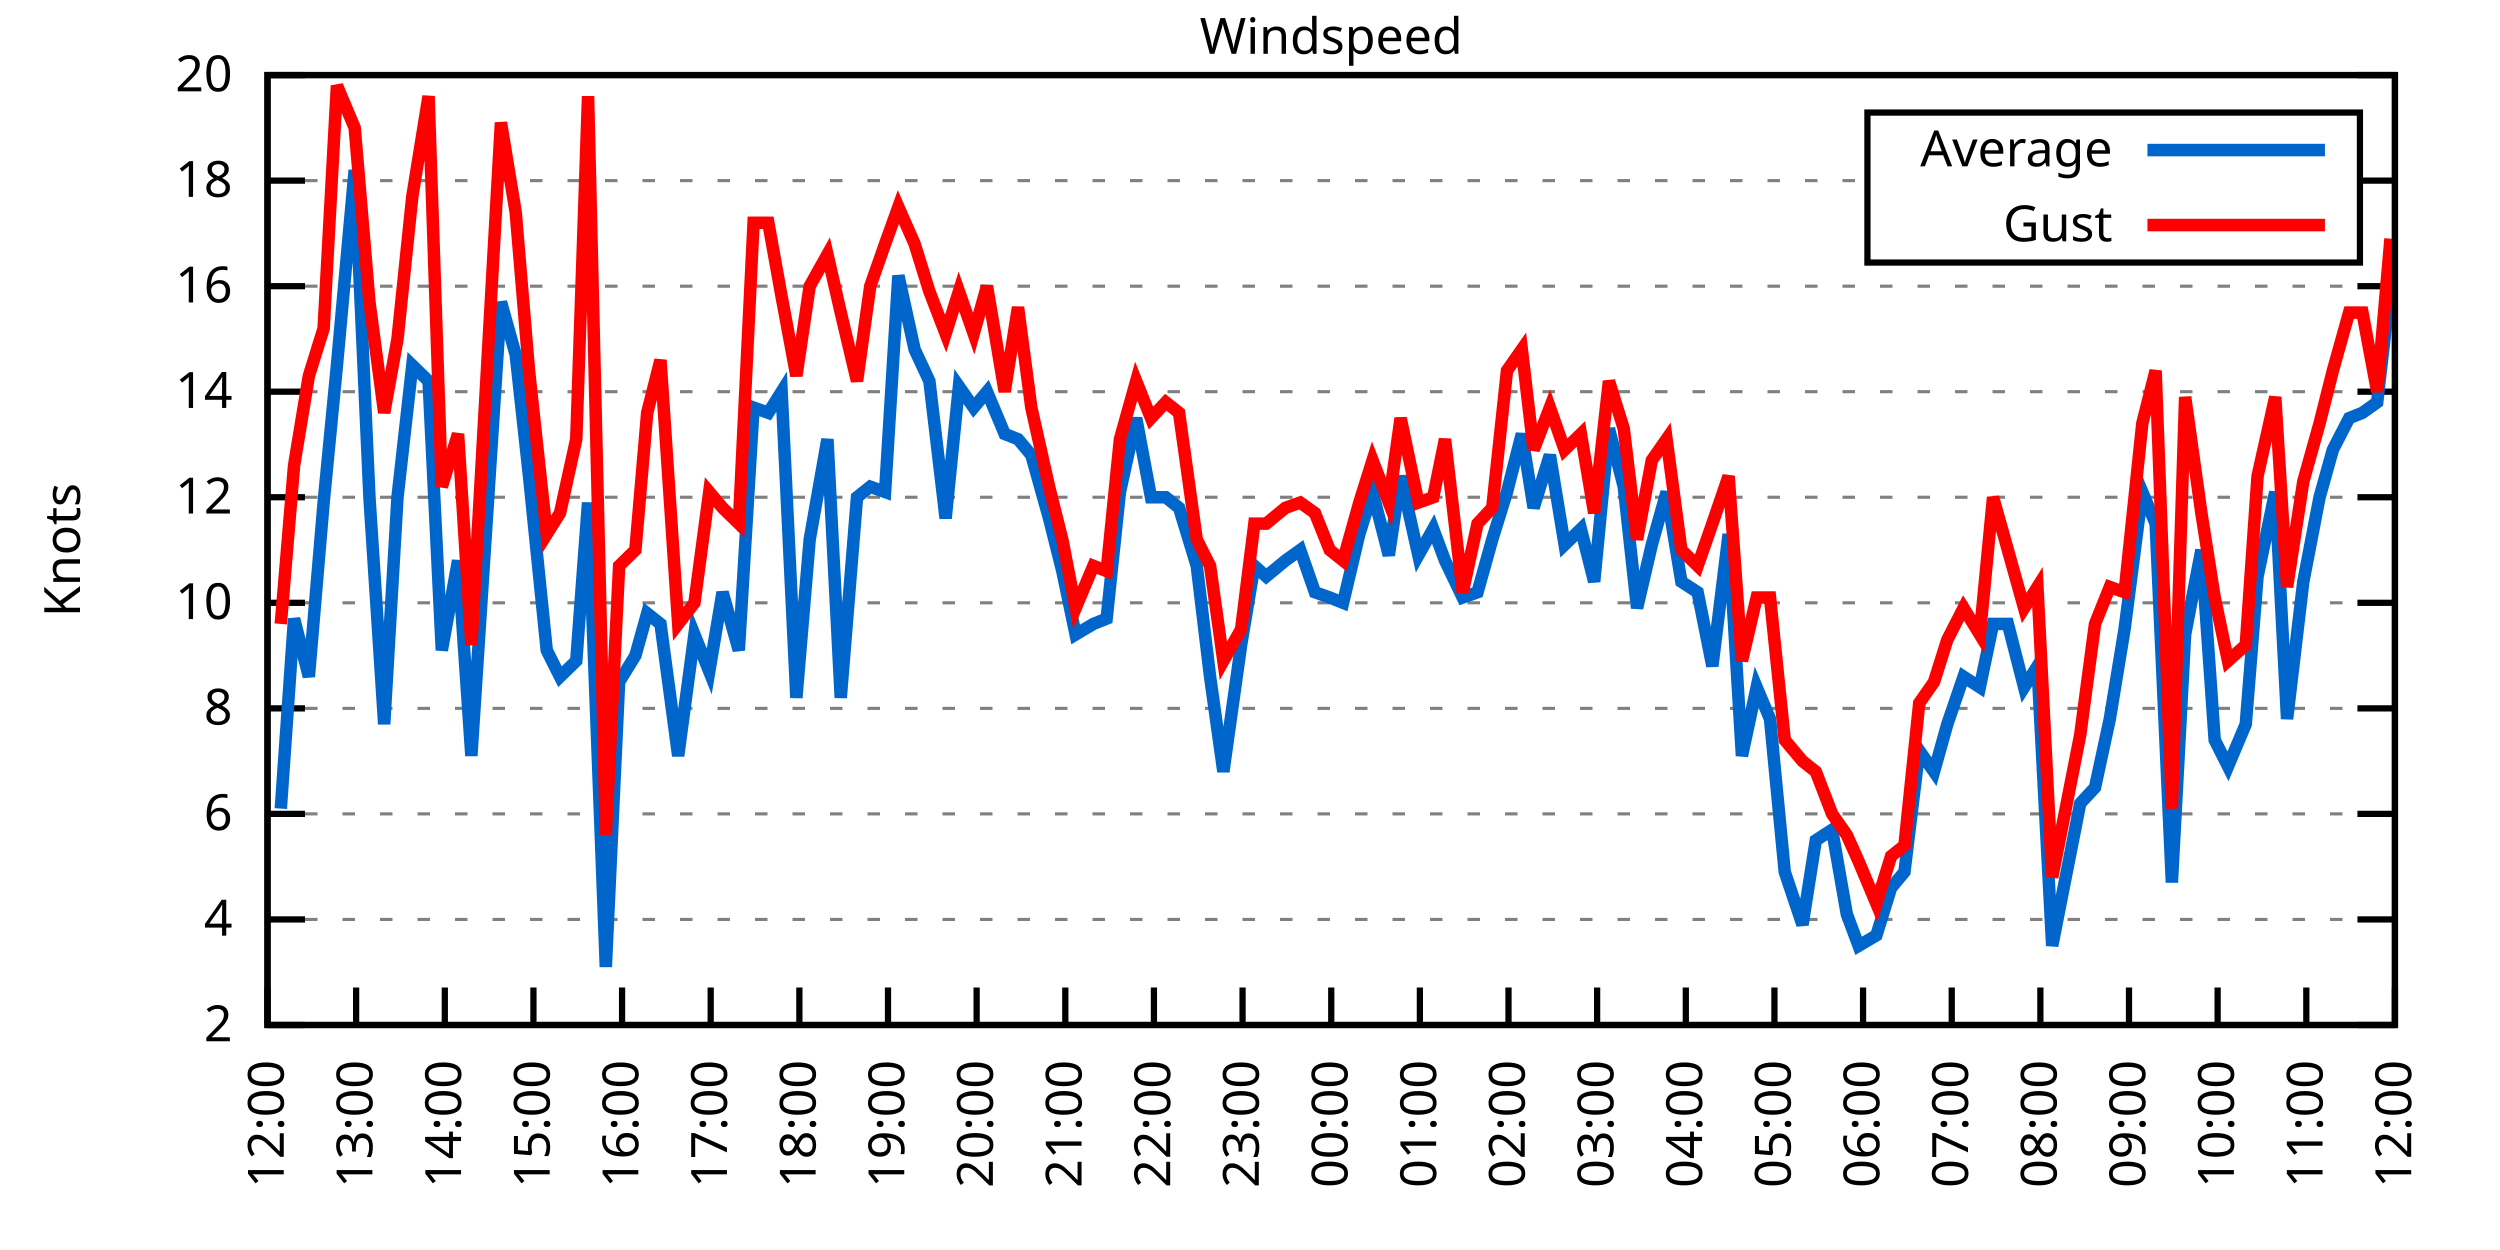
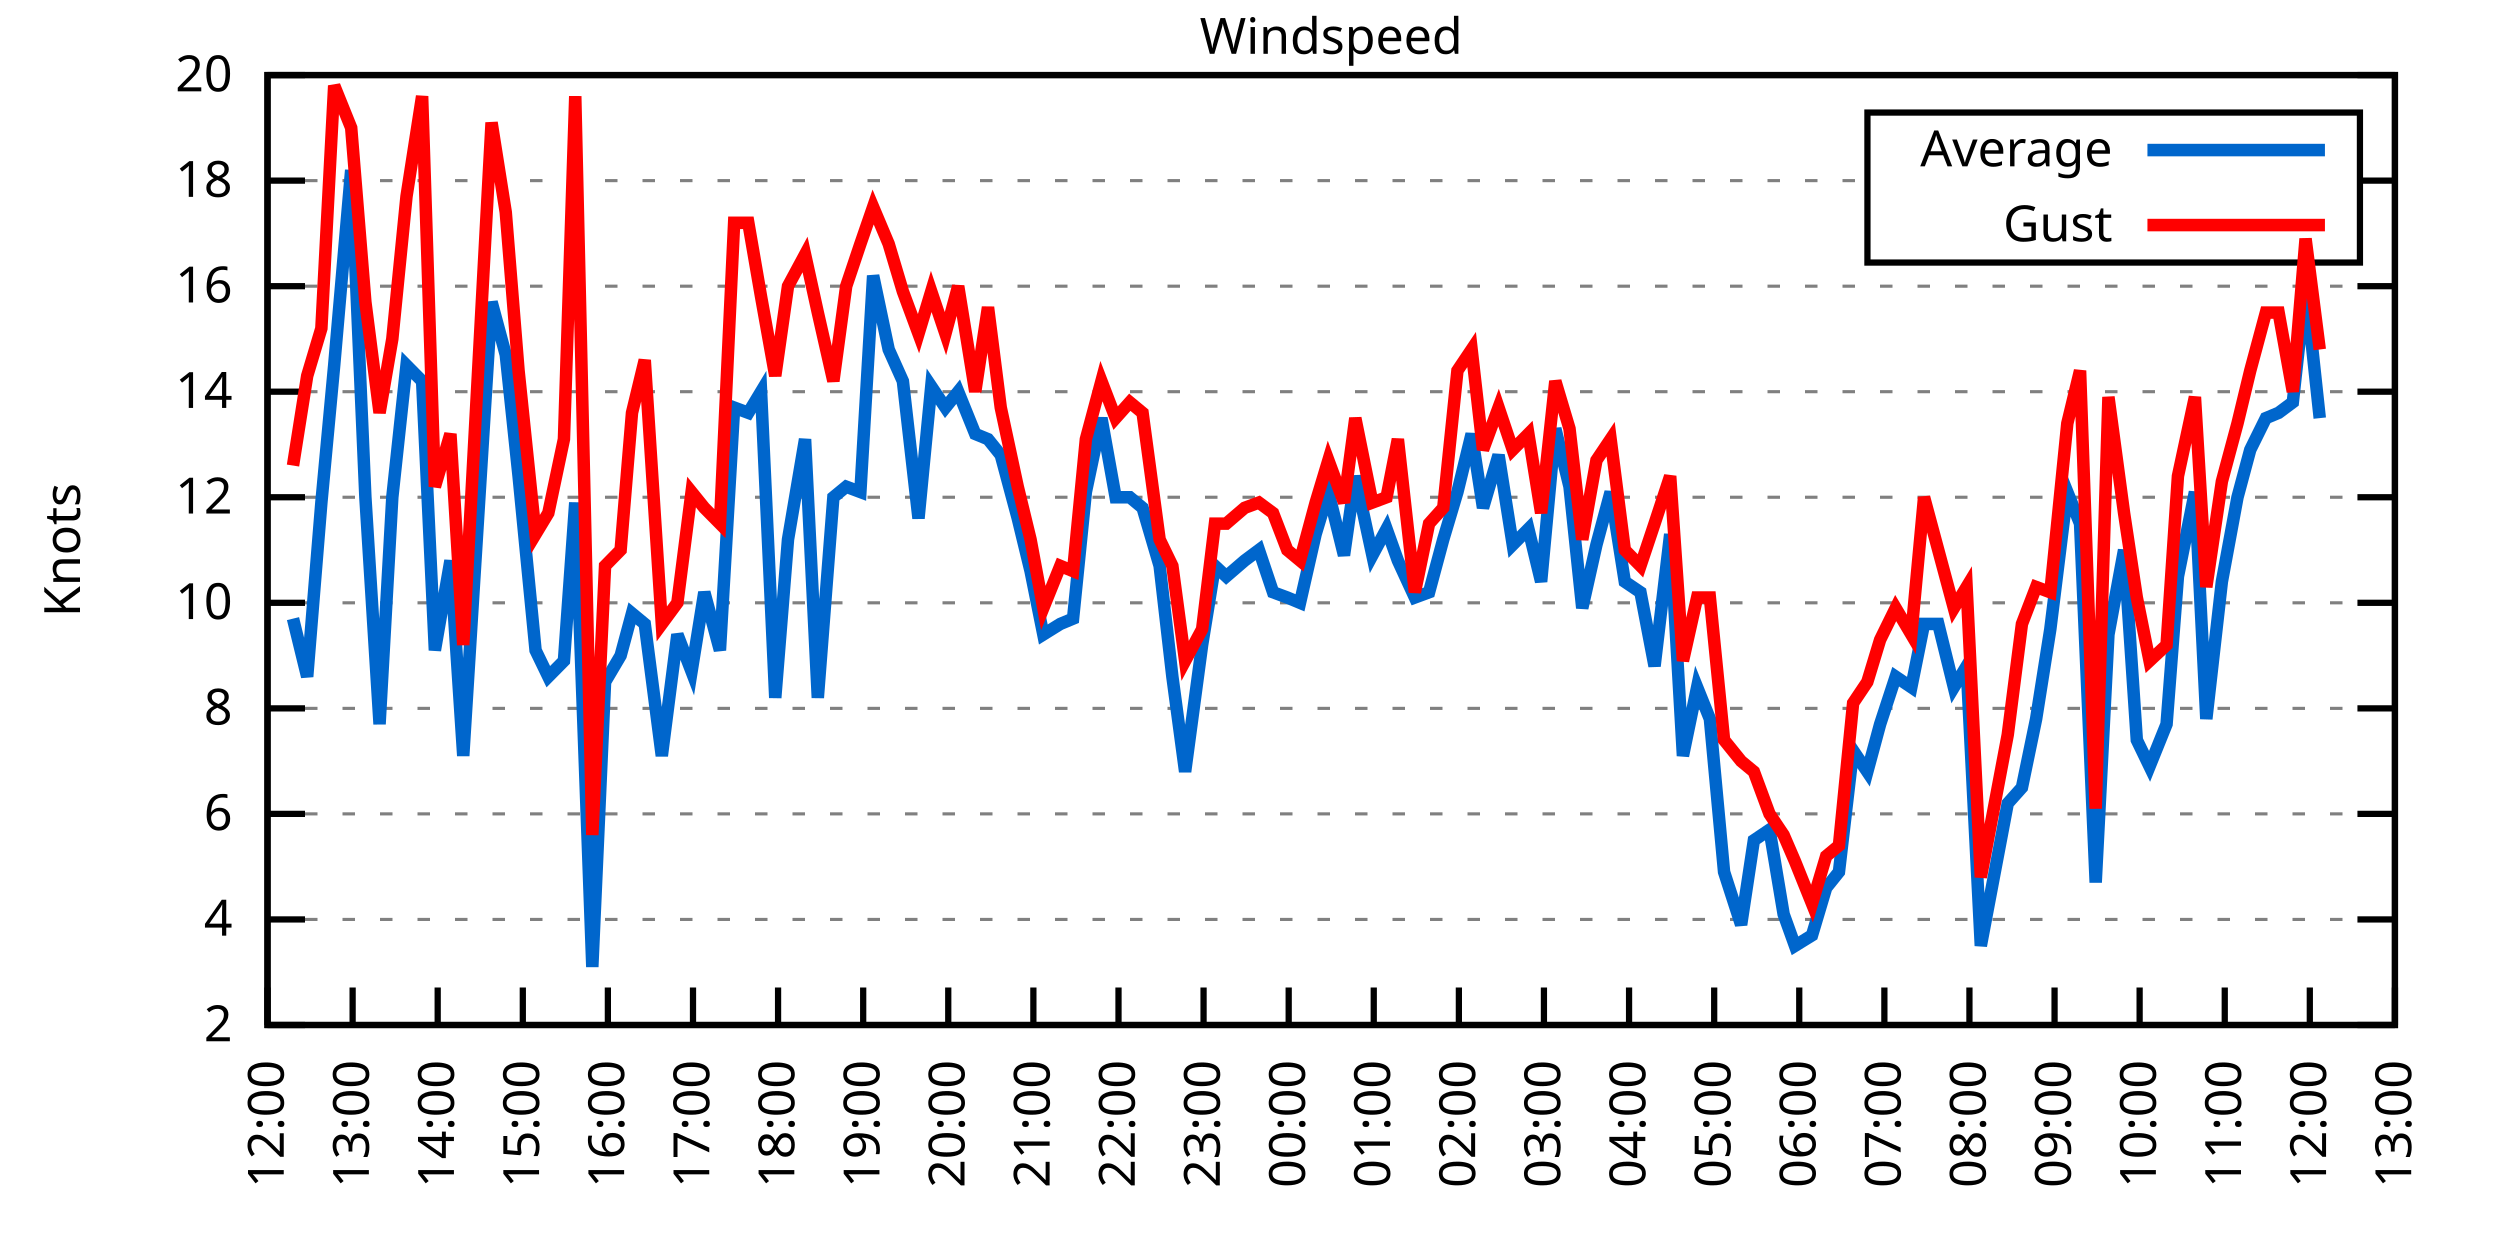
<svg xmlns="http://www.w3.org/2000/svg" xmlns:xlink="http://www.w3.org/1999/xlink" width="400" height="200" viewBox="0 0 400 200">
  <g id="gnuplot_canvas">
    <rect x="0" y="0" width="400" height="200" fill="none" />
    <defs>
      <circle id="gpDot" r="0.5" stroke-width="0.5" stroke="currentColor" />
      <path id="gpPt0" stroke-width="0.333" stroke="currentColor" d="M-1,0 h2 M0,-1 v2" />
      <path id="gpPt1" stroke-width="0.333" stroke="currentColor" d="M-1,-1 L1,1 M1,-1 L-1,1" />
      <path id="gpPt2" stroke-width="0.333" stroke="currentColor" d="M-1,0 L1,0 M0,-1 L0,1 M-1,-1 L1,1 M-1,1 L1,-1" />
      <rect id="gpPt3" stroke-width="0.333" stroke="currentColor" x="-1" y="-1" width="2" height="2" />
      <rect id="gpPt4" stroke-width="0.333" stroke="currentColor" fill="currentColor" x="-1" y="-1" width="2" height="2" />
      <circle id="gpPt5" stroke-width="0.333" stroke="currentColor" cx="0" cy="0" r="1" />
      <use xlink:href="#gpPt5" id="gpPt6" fill="currentColor" stroke="none" />
      <path id="gpPt7" stroke-width="0.333" stroke="currentColor" d="M0,-1.33 L-1.33,0.67 L1.33,0.67 z" />
      <use xlink:href="#gpPt7" id="gpPt8" fill="currentColor" stroke="none" />
      <use xlink:href="#gpPt7" id="gpPt9" stroke="currentColor" transform="rotate(180)" />
      <use xlink:href="#gpPt9" id="gpPt10" fill="currentColor" stroke="none" />
      <use xlink:href="#gpPt3" id="gpPt11" stroke="currentColor" transform="rotate(45)" />
      <use xlink:href="#gpPt11" id="gpPt12" fill="currentColor" stroke="none" />
      <path id="gpPt13" stroke-width="0.333" stroke="currentColor" d="M0,1.330 L1.265,0.411 L0.782,-1.067 L-0.782,-1.076 L-1.265,0.411 z" />
      <use xlink:href="#gpPt13" id="gpPt14" fill="currentColor" stroke="none" />
      <filter id="textbox" filterUnits="objectBoundingBox" x="0" y="0" height="1" width="1">
        <feFlood flood-color="white" flood-opacity="1" result="bgnd" />
        <feComposite in="SourceGraphic" in2="bgnd" operator="atop" />
      </filter>
      <filter id="greybox" filterUnits="objectBoundingBox" x="0" y="0" height="1" width="1">
        <feFlood flood-color="lightgrey" flood-opacity="1" result="grey" />
        <feComposite in="SourceGraphic" in2="grey" operator="atop" />
      </filter>
    </defs>
    <g fill="none" color="white" stroke="currentColor" stroke-width="1.00" stroke-linecap="butt" stroke-linejoin="miter">
</g>
    <g fill="none" color="black" stroke="currentColor" stroke-width="1.00" stroke-linecap="butt" stroke-linejoin="miter">
      <g stroke="none" shape-rendering="crispEdges">
        <polygon fill="rgb(255, 255, 255)" points="42.80,164.00 383.18,164.00 383.18,12.02 42.80,12.02 " />
      </g>
    </g>
    <g fill="none" color="black" stroke="currentColor" stroke-width="1.00" stroke-linecap="butt" stroke-linejoin="miter">
</g>
    <g fill="none" color="black" stroke="black" stroke-width="0.50" stroke-linecap="butt" stroke-linejoin="miter">
</g>
    <g fill="none" color="gray" stroke="currentColor" stroke-width="0.50" stroke-linecap="butt" stroke-linejoin="miter">
      <path stroke="gray" stroke-dasharray="2,4" class="gridline" d="M42.80,164.00 L383.19,164.00  " />
    </g>
    <g fill="none" color="gray" stroke="gray" stroke-width="1.00" stroke-linecap="butt" stroke-linejoin="miter">
</g>
    <g fill="none" color="black" stroke="currentColor" stroke-width="1.00" stroke-linecap="butt" stroke-linejoin="miter">
      <path stroke="black" d="M42.80,164.00 L48.80,164.00 M383.19,164.00 L377.19,164.00  " />
      <g transform="translate(37.20,166.60)" stroke="none" fill="black" font-family="Sans" font-size="8.00" text-anchor="end">
        <text>
          <tspan font-family="Sans"> 2</tspan>
        </text>
      </g>
    </g>
    <g fill="none" color="black" stroke="currentColor" stroke-width="1.00" stroke-linecap="butt" stroke-linejoin="miter">
</g>
    <g fill="none" color="black" stroke="black" stroke-width="0.50" stroke-linecap="butt" stroke-linejoin="miter">
</g>
    <g fill="none" color="gray" stroke="currentColor" stroke-width="0.50" stroke-linecap="butt" stroke-linejoin="miter">
      <path stroke="gray" stroke-dasharray="2,4" class="gridline" d="M42.80,147.11 L383.19,147.11  " />
    </g>
    <g fill="none" color="gray" stroke="gray" stroke-width="1.00" stroke-linecap="butt" stroke-linejoin="miter">
</g>
    <g fill="none" color="black" stroke="currentColor" stroke-width="1.00" stroke-linecap="butt" stroke-linejoin="miter">
      <path stroke="black" d="M42.80,147.11 L48.80,147.11 M383.19,147.11 L377.19,147.11  " />
      <g transform="translate(37.20,149.71)" stroke="none" fill="black" font-family="Sans" font-size="8.00" text-anchor="end">
        <text>
          <tspan font-family="Sans"> 4</tspan>
        </text>
      </g>
    </g>
    <g fill="none" color="black" stroke="currentColor" stroke-width="1.00" stroke-linecap="butt" stroke-linejoin="miter">
</g>
    <g fill="none" color="black" stroke="black" stroke-width="0.50" stroke-linecap="butt" stroke-linejoin="miter">
</g>
    <g fill="none" color="gray" stroke="currentColor" stroke-width="0.50" stroke-linecap="butt" stroke-linejoin="miter">
      <path stroke="gray" stroke-dasharray="2,4" class="gridline" d="M42.80,130.22 L383.19,130.22  " />
    </g>
    <g fill="none" color="gray" stroke="gray" stroke-width="1.00" stroke-linecap="butt" stroke-linejoin="miter">
</g>
    <g fill="none" color="black" stroke="currentColor" stroke-width="1.00" stroke-linecap="butt" stroke-linejoin="miter">
      <path stroke="black" d="M42.80,130.22 L48.80,130.22 M383.19,130.22 L377.19,130.22  " />
      <g transform="translate(37.20,132.82)" stroke="none" fill="black" font-family="Sans" font-size="8.00" text-anchor="end">
        <text>
          <tspan font-family="Sans"> 6</tspan>
        </text>
      </g>
    </g>
    <g fill="none" color="black" stroke="currentColor" stroke-width="1.00" stroke-linecap="butt" stroke-linejoin="miter">
</g>
    <g fill="none" color="black" stroke="black" stroke-width="0.50" stroke-linecap="butt" stroke-linejoin="miter">
</g>
    <g fill="none" color="gray" stroke="currentColor" stroke-width="0.50" stroke-linecap="butt" stroke-linejoin="miter">
      <path stroke="gray" stroke-dasharray="2,4" class="gridline" d="M42.80,113.34 L383.19,113.34  " />
    </g>
    <g fill="none" color="gray" stroke="gray" stroke-width="1.00" stroke-linecap="butt" stroke-linejoin="miter">
</g>
    <g fill="none" color="black" stroke="currentColor" stroke-width="1.00" stroke-linecap="butt" stroke-linejoin="miter">
      <path stroke="black" d="M42.80,113.34 L48.80,113.34 M383.19,113.34 L377.19,113.34  " />
      <g transform="translate(37.20,115.94)" stroke="none" fill="black" font-family="Sans" font-size="8.00" text-anchor="end">
        <text>
          <tspan font-family="Sans"> 8</tspan>
        </text>
      </g>
    </g>
    <g fill="none" color="black" stroke="currentColor" stroke-width="1.00" stroke-linecap="butt" stroke-linejoin="miter">
</g>
    <g fill="none" color="black" stroke="black" stroke-width="0.50" stroke-linecap="butt" stroke-linejoin="miter">
</g>
    <g fill="none" color="gray" stroke="currentColor" stroke-width="0.50" stroke-linecap="butt" stroke-linejoin="miter">
      <path stroke="gray" stroke-dasharray="2,4" class="gridline" d="M42.80,96.45 L383.19,96.45  " />
    </g>
    <g fill="none" color="gray" stroke="gray" stroke-width="1.00" stroke-linecap="butt" stroke-linejoin="miter">
</g>
    <g fill="none" color="black" stroke="currentColor" stroke-width="1.00" stroke-linecap="butt" stroke-linejoin="miter">
      <path stroke="black" d="M42.80,96.45 L48.80,96.45 M383.19,96.45 L377.19,96.45  " />
      <g transform="translate(37.20,99.05)" stroke="none" fill="black" font-family="Sans" font-size="8.00" text-anchor="end">
        <text>
          <tspan font-family="Sans"> 10</tspan>
        </text>
      </g>
    </g>
    <g fill="none" color="black" stroke="currentColor" stroke-width="1.00" stroke-linecap="butt" stroke-linejoin="miter">
</g>
    <g fill="none" color="black" stroke="black" stroke-width="0.50" stroke-linecap="butt" stroke-linejoin="miter">
</g>
    <g fill="none" color="gray" stroke="currentColor" stroke-width="0.50" stroke-linecap="butt" stroke-linejoin="miter">
      <path stroke="gray" stroke-dasharray="2,4" class="gridline" d="M42.80,79.56 L383.19,79.56  " />
    </g>
    <g fill="none" color="gray" stroke="gray" stroke-width="1.00" stroke-linecap="butt" stroke-linejoin="miter">
</g>
    <g fill="none" color="black" stroke="currentColor" stroke-width="1.00" stroke-linecap="butt" stroke-linejoin="miter">
      <path stroke="black" d="M42.80,79.56 L48.80,79.56 M383.19,79.56 L377.19,79.56  " />
      <g transform="translate(37.20,82.16)" stroke="none" fill="black" font-family="Sans" font-size="8.00" text-anchor="end">
        <text>
          <tspan font-family="Sans"> 12</tspan>
        </text>
      </g>
    </g>
    <g fill="none" color="black" stroke="currentColor" stroke-width="1.00" stroke-linecap="butt" stroke-linejoin="miter">
</g>
    <g fill="none" color="black" stroke="black" stroke-width="0.50" stroke-linecap="butt" stroke-linejoin="miter">
</g>
    <g fill="none" color="gray" stroke="currentColor" stroke-width="0.50" stroke-linecap="butt" stroke-linejoin="miter">
      <path stroke="gray" stroke-dasharray="2,4" class="gridline" d="M42.80,62.67 L383.19,62.67  " />
    </g>
    <g fill="none" color="gray" stroke="gray" stroke-width="1.00" stroke-linecap="butt" stroke-linejoin="miter">
</g>
    <g fill="none" color="black" stroke="currentColor" stroke-width="1.00" stroke-linecap="butt" stroke-linejoin="miter">
      <path stroke="black" d="M42.80,62.67 L48.80,62.67 M383.19,62.67 L377.19,62.67  " />
      <g transform="translate(37.20,65.27)" stroke="none" fill="black" font-family="Sans" font-size="8.00" text-anchor="end">
        <text>
          <tspan font-family="Sans"> 14</tspan>
        </text>
      </g>
    </g>
    <g fill="none" color="black" stroke="currentColor" stroke-width="1.00" stroke-linecap="butt" stroke-linejoin="miter">
</g>
    <g fill="none" color="black" stroke="black" stroke-width="0.50" stroke-linecap="butt" stroke-linejoin="miter">
</g>
    <g fill="none" color="gray" stroke="currentColor" stroke-width="0.50" stroke-linecap="butt" stroke-linejoin="miter">
      <path stroke="gray" stroke-dasharray="2,4" class="gridline" d="M42.80,45.79 L383.19,45.79  " />
    </g>
    <g fill="none" color="gray" stroke="gray" stroke-width="1.00" stroke-linecap="butt" stroke-linejoin="miter">
</g>
    <g fill="none" color="black" stroke="currentColor" stroke-width="1.00" stroke-linecap="butt" stroke-linejoin="miter">
      <path stroke="black" d="M42.80,45.79 L48.80,45.79 M383.19,45.79 L377.19,45.79  " />
      <g transform="translate(37.20,48.39)" stroke="none" fill="black" font-family="Sans" font-size="8.00" text-anchor="end">
        <text>
          <tspan font-family="Sans"> 16</tspan>
        </text>
      </g>
    </g>
    <g fill="none" color="black" stroke="currentColor" stroke-width="1.00" stroke-linecap="butt" stroke-linejoin="miter">
</g>
    <g fill="none" color="black" stroke="black" stroke-width="0.50" stroke-linecap="butt" stroke-linejoin="miter">
</g>
    <g fill="none" color="gray" stroke="currentColor" stroke-width="0.50" stroke-linecap="butt" stroke-linejoin="miter">
      <path stroke="gray" stroke-dasharray="2,4" class="gridline" d="M42.80,28.90 L298.79,28.90 M377.59,28.90 L383.19,28.90  " />
    </g>
    <g fill="none" color="gray" stroke="gray" stroke-width="1.00" stroke-linecap="butt" stroke-linejoin="miter">
</g>
    <g fill="none" color="black" stroke="currentColor" stroke-width="1.00" stroke-linecap="butt" stroke-linejoin="miter">
      <path stroke="black" d="M42.80,28.90 L48.80,28.90 M383.19,28.90 L377.19,28.90  " />
      <g transform="translate(37.20,31.50)" stroke="none" fill="black" font-family="Sans" font-size="8.00" text-anchor="end">
        <text>
          <tspan font-family="Sans"> 18</tspan>
        </text>
      </g>
    </g>
    <g fill="none" color="black" stroke="currentColor" stroke-width="1.00" stroke-linecap="butt" stroke-linejoin="miter">
</g>
    <g fill="none" color="black" stroke="black" stroke-width="0.50" stroke-linecap="butt" stroke-linejoin="miter">
</g>
    <g fill="none" color="gray" stroke="currentColor" stroke-width="0.50" stroke-linecap="butt" stroke-linejoin="miter">
      <path stroke="gray" stroke-dasharray="2,4" class="gridline" d="M42.80,12.01 L383.19,12.01  " />
    </g>
    <g fill="none" color="gray" stroke="gray" stroke-width="1.00" stroke-linecap="butt" stroke-linejoin="miter">
</g>
    <g fill="none" color="black" stroke="currentColor" stroke-width="1.00" stroke-linecap="butt" stroke-linejoin="miter">
      <path stroke="black" d="M42.80,12.01 L48.80,12.01 M383.19,12.01 L377.19,12.01  " />
      <g transform="translate(37.20,14.61)" stroke="none" fill="black" font-family="Sans" font-size="8.00" text-anchor="end">
        <text>
          <tspan font-family="Sans"> 20</tspan>
        </text>
      </g>
    </g>
    <g fill="none" color="black" stroke="currentColor" stroke-width="1.00" stroke-linecap="butt" stroke-linejoin="miter">
      <path stroke="black" d="M42.80,164.00 L42.80,158.00  " />
      <g transform="translate(45.40,169.60) rotate(270.00)" stroke="none" fill="black" font-family="Sans" font-size="8.00" text-anchor="end">
        <text>
          <tspan font-family="Sans">12:00</tspan>
        </text>
      </g>
    </g>
    <g fill="none" color="black" stroke="currentColor" stroke-width="1.00" stroke-linecap="butt" stroke-linejoin="miter">
-       <path stroke="black" d="M56.98,164.00 L56.98,158.00  " />
-       <g transform="translate(59.58,169.60) rotate(270.00)" stroke="none" fill="black" font-family="Sans" font-size="8.00" text-anchor="end">
+       <path stroke="black" d="M56.42,164.00 L56.42,158.00  " />
+       <g transform="translate(59.02,169.60) rotate(270.00)" stroke="none" fill="black" font-family="Sans" font-size="8.00" text-anchor="end">
        <text>
          <tspan font-family="Sans">13:00</tspan>
        </text>
      </g>
    </g>
    <g fill="none" color="black" stroke="currentColor" stroke-width="1.00" stroke-linecap="butt" stroke-linejoin="miter">
-       <path stroke="black" d="M71.17,164.00 L71.17,158.00  " />
-       <g transform="translate(73.77,169.60) rotate(270.00)" stroke="none" fill="black" font-family="Sans" font-size="8.00" text-anchor="end">
+       <path stroke="black" d="M70.03,164.00 L70.03,158.00  " />
+       <g transform="translate(72.63,169.60) rotate(270.00)" stroke="none" fill="black" font-family="Sans" font-size="8.00" text-anchor="end">
        <text>
          <tspan font-family="Sans">14:00</tspan>
        </text>
      </g>
    </g>
    <g fill="none" color="black" stroke="currentColor" stroke-width="1.00" stroke-linecap="butt" stroke-linejoin="miter">
-       <path stroke="black" d="M85.35,164.00 L85.35,158.00  " />
-       <g transform="translate(87.95,169.60) rotate(270.00)" stroke="none" fill="black" font-family="Sans" font-size="8.00" text-anchor="end">
+       <path stroke="black" d="M83.65,164.00 L83.65,158.00  " />
+       <g transform="translate(86.25,169.60) rotate(270.00)" stroke="none" fill="black" font-family="Sans" font-size="8.00" text-anchor="end">
        <text>
          <tspan font-family="Sans">15:00</tspan>
        </text>
      </g>
    </g>
    <g fill="none" color="black" stroke="currentColor" stroke-width="1.00" stroke-linecap="butt" stroke-linejoin="miter">
-       <path stroke="black" d="M99.53,164.00 L99.53,158.00  " />
-       <g transform="translate(102.13,169.60) rotate(270.00)" stroke="none" fill="black" font-family="Sans" font-size="8.00" text-anchor="end">
+       <path stroke="black" d="M97.26,164.00 L97.26,158.00  " />
+       <g transform="translate(99.86,169.60) rotate(270.00)" stroke="none" fill="black" font-family="Sans" font-size="8.00" text-anchor="end">
        <text>
          <tspan font-family="Sans">16:00</tspan>
        </text>
      </g>
    </g>
    <g fill="none" color="black" stroke="currentColor" stroke-width="1.00" stroke-linecap="butt" stroke-linejoin="miter">
-       <path stroke="black" d="M113.71,164.00 L113.71,158.00  " />
-       <g transform="translate(116.31,169.60) rotate(270.00)" stroke="none" fill="black" font-family="Sans" font-size="8.00" text-anchor="end">
+       <path stroke="black" d="M110.88,164.00 L110.88,158.00  " />
+       <g transform="translate(113.48,169.60) rotate(270.00)" stroke="none" fill="black" font-family="Sans" font-size="8.00" text-anchor="end">
        <text>
          <tspan font-family="Sans">17:00</tspan>
        </text>
      </g>
    </g>
    <g fill="none" color="black" stroke="currentColor" stroke-width="1.00" stroke-linecap="butt" stroke-linejoin="miter">
-       <path stroke="black" d="M127.90,164.00 L127.90,158.00  " />
-       <g transform="translate(130.50,169.60) rotate(270.00)" stroke="none" fill="black" font-family="Sans" font-size="8.00" text-anchor="end">
+       <path stroke="black" d="M124.49,164.00 L124.49,158.00  " />
+       <g transform="translate(127.09,169.60) rotate(270.00)" stroke="none" fill="black" font-family="Sans" font-size="8.00" text-anchor="end">
        <text>
          <tspan font-family="Sans">18:00</tspan>
        </text>
      </g>
    </g>
    <g fill="none" color="black" stroke="currentColor" stroke-width="1.00" stroke-linecap="butt" stroke-linejoin="miter">
-       <path stroke="black" d="M142.08,164.00 L142.08,158.00  " />
-       <g transform="translate(144.68,169.60) rotate(270.00)" stroke="none" fill="black" font-family="Sans" font-size="8.00" text-anchor="end">
+       <path stroke="black" d="M138.11,164.00 L138.11,158.00  " />
+       <g transform="translate(140.71,169.60) rotate(270.00)" stroke="none" fill="black" font-family="Sans" font-size="8.00" text-anchor="end">
        <text>
          <tspan font-family="Sans">19:00</tspan>
        </text>
      </g>
    </g>
    <g fill="none" color="black" stroke="currentColor" stroke-width="1.00" stroke-linecap="butt" stroke-linejoin="miter">
-       <path stroke="black" d="M156.26,164.00 L156.26,158.00  " />
-       <g transform="translate(158.86,169.60) rotate(270.00)" stroke="none" fill="black" font-family="Sans" font-size="8.00" text-anchor="end">
+       <path stroke="black" d="M151.72,164.00 L151.72,158.00  " />
+       <g transform="translate(154.32,169.60) rotate(270.00)" stroke="none" fill="black" font-family="Sans" font-size="8.00" text-anchor="end">
        <text>
          <tspan font-family="Sans">20:00</tspan>
        </text>
      </g>
    </g>
    <g fill="none" color="black" stroke="currentColor" stroke-width="1.00" stroke-linecap="butt" stroke-linejoin="miter">
-       <path stroke="black" d="M170.45,164.00 L170.45,158.00  " />
-       <g transform="translate(173.05,169.60) rotate(270.00)" stroke="none" fill="black" font-family="Sans" font-size="8.00" text-anchor="end">
+       <path stroke="black" d="M165.34,164.00 L165.34,158.00  " />
+       <g transform="translate(167.94,169.60) rotate(270.00)" stroke="none" fill="black" font-family="Sans" font-size="8.00" text-anchor="end">
        <text>
          <tspan font-family="Sans">21:00</tspan>
        </text>
      </g>
    </g>
    <g fill="none" color="black" stroke="currentColor" stroke-width="1.00" stroke-linecap="butt" stroke-linejoin="miter">
-       <path stroke="black" d="M184.63,164.00 L184.63,158.00  " />
-       <g transform="translate(187.23,169.60) rotate(270.00)" stroke="none" fill="black" font-family="Sans" font-size="8.00" text-anchor="end">
+       <path stroke="black" d="M178.96,164.00 L178.96,158.00  " />
+       <g transform="translate(181.56,169.60) rotate(270.00)" stroke="none" fill="black" font-family="Sans" font-size="8.00" text-anchor="end">
        <text>
          <tspan font-family="Sans">22:00</tspan>
        </text>
      </g>
    </g>
    <g fill="none" color="black" stroke="currentColor" stroke-width="1.00" stroke-linecap="butt" stroke-linejoin="miter">
-       <path stroke="black" d="M198.81,164.00 L198.81,158.00  " />
-       <g transform="translate(201.41,169.60) rotate(270.00)" stroke="none" fill="black" font-family="Sans" font-size="8.00" text-anchor="end">
+       <path stroke="black" d="M192.57,164.00 L192.57,158.00  " />
+       <g transform="translate(195.17,169.60) rotate(270.00)" stroke="none" fill="black" font-family="Sans" font-size="8.00" text-anchor="end">
        <text>
          <tspan font-family="Sans">23:00</tspan>
        </text>
      </g>
    </g>
    <g fill="none" color="black" stroke="currentColor" stroke-width="1.00" stroke-linecap="butt" stroke-linejoin="miter">
-       <path stroke="black" d="M213.00,164.00 L213.00,158.00  " />
-       <g transform="translate(215.60,169.60) rotate(270.00)" stroke="none" fill="black" font-family="Sans" font-size="8.00" text-anchor="end">
+       <path stroke="black" d="M206.19,164.00 L206.19,158.00  " />
+       <g transform="translate(208.79,169.60) rotate(270.00)" stroke="none" fill="black" font-family="Sans" font-size="8.00" text-anchor="end">
        <text>
          <tspan font-family="Sans">00:00</tspan>
        </text>
      </g>
    </g>
    <g fill="none" color="black" stroke="currentColor" stroke-width="1.00" stroke-linecap="butt" stroke-linejoin="miter">
-       <path stroke="black" d="M227.18,164.00 L227.18,158.00  " />
-       <g transform="translate(229.78,169.60) rotate(270.00)" stroke="none" fill="black" font-family="Sans" font-size="8.00" text-anchor="end">
+       <path stroke="black" d="M219.80,164.00 L219.80,158.00  " />
+       <g transform="translate(222.40,169.60) rotate(270.00)" stroke="none" fill="black" font-family="Sans" font-size="8.00" text-anchor="end">
        <text>
          <tspan font-family="Sans">01:00</tspan>
        </text>
      </g>
    </g>
    <g fill="none" color="black" stroke="currentColor" stroke-width="1.00" stroke-linecap="butt" stroke-linejoin="miter">
-       <path stroke="black" d="M241.36,164.00 L241.36,158.00  " />
-       <g transform="translate(243.96,169.60) rotate(270.00)" stroke="none" fill="black" font-family="Sans" font-size="8.00" text-anchor="end">
+       <path stroke="black" d="M233.42,164.00 L233.42,158.00  " />
+       <g transform="translate(236.02,169.60) rotate(270.00)" stroke="none" fill="black" font-family="Sans" font-size="8.00" text-anchor="end">
        <text>
          <tspan font-family="Sans">02:00</tspan>
        </text>
      </g>
    </g>
    <g fill="none" color="black" stroke="currentColor" stroke-width="1.00" stroke-linecap="butt" stroke-linejoin="miter">
-       <path stroke="black" d="M255.54,164.00 L255.54,158.00  " />
-       <g transform="translate(258.14,169.60) rotate(270.00)" stroke="none" fill="black" font-family="Sans" font-size="8.00" text-anchor="end">
+       <path stroke="black" d="M247.03,164.00 L247.03,158.00  " />
+       <g transform="translate(249.63,169.60) rotate(270.00)" stroke="none" fill="black" font-family="Sans" font-size="8.00" text-anchor="end">
        <text>
          <tspan font-family="Sans">03:00</tspan>
        </text>
      </g>
    </g>
    <g fill="none" color="black" stroke="currentColor" stroke-width="1.00" stroke-linecap="butt" stroke-linejoin="miter">
-       <path stroke="black" d="M269.73,164.00 L269.73,158.00  " />
-       <g transform="translate(272.33,169.60) rotate(270.00)" stroke="none" fill="black" font-family="Sans" font-size="8.00" text-anchor="end">
+       <path stroke="black" d="M260.65,164.00 L260.65,158.00  " />
+       <g transform="translate(263.25,169.60) rotate(270.00)" stroke="none" fill="black" font-family="Sans" font-size="8.00" text-anchor="end">
        <text>
          <tspan font-family="Sans">04:00</tspan>
        </text>
      </g>
    </g>
    <g fill="none" color="black" stroke="currentColor" stroke-width="1.00" stroke-linecap="butt" stroke-linejoin="miter">
-       <path stroke="black" d="M283.91,164.00 L283.91,158.00  " />
-       <g transform="translate(286.51,169.60) rotate(270.00)" stroke="none" fill="black" font-family="Sans" font-size="8.00" text-anchor="end">
+       <path stroke="black" d="M274.27,164.00 L274.27,158.00  " />
+       <g transform="translate(276.87,169.60) rotate(270.00)" stroke="none" fill="black" font-family="Sans" font-size="8.00" text-anchor="end">
        <text>
          <tspan font-family="Sans">05:00</tspan>
        </text>
      </g>
    </g>
    <g fill="none" color="black" stroke="currentColor" stroke-width="1.00" stroke-linecap="butt" stroke-linejoin="miter">
-       <path stroke="black" d="M298.09,164.00 L298.09,158.00  " />
-       <g transform="translate(300.69,169.60) rotate(270.00)" stroke="none" fill="black" font-family="Sans" font-size="8.00" text-anchor="end">
+       <path stroke="black" d="M287.88,164.00 L287.88,158.00  " />
+       <g transform="translate(290.48,169.60) rotate(270.00)" stroke="none" fill="black" font-family="Sans" font-size="8.00" text-anchor="end">
        <text>
          <tspan font-family="Sans">06:00</tspan>
        </text>
      </g>
    </g>
    <g fill="none" color="black" stroke="currentColor" stroke-width="1.00" stroke-linecap="butt" stroke-linejoin="miter">
-       <path stroke="black" d="M312.28,164.00 L312.28,158.00  " />
-       <g transform="translate(314.88,169.60) rotate(270.00)" stroke="none" fill="black" font-family="Sans" font-size="8.00" text-anchor="end">
+       <path stroke="black" d="M301.50,164.00 L301.50,158.00  " />
+       <g transform="translate(304.10,169.60) rotate(270.00)" stroke="none" fill="black" font-family="Sans" font-size="8.00" text-anchor="end">
        <text>
          <tspan font-family="Sans">07:00</tspan>
        </text>
      </g>
    </g>
    <g fill="none" color="black" stroke="currentColor" stroke-width="1.00" stroke-linecap="butt" stroke-linejoin="miter">
-       <path stroke="black" d="M326.46,164.00 L326.46,158.00  " />
-       <g transform="translate(329.06,169.60) rotate(270.00)" stroke="none" fill="black" font-family="Sans" font-size="8.00" text-anchor="end">
+       <path stroke="black" d="M315.11,164.00 L315.11,158.00  " />
+       <g transform="translate(317.71,169.60) rotate(270.00)" stroke="none" fill="black" font-family="Sans" font-size="8.00" text-anchor="end">
        <text>
          <tspan font-family="Sans">08:00</tspan>
        </text>
      </g>
    </g>
    <g fill="none" color="black" stroke="currentColor" stroke-width="1.00" stroke-linecap="butt" stroke-linejoin="miter">
-       <path stroke="black" d="M340.64,164.00 L340.64,158.00  " />
-       <g transform="translate(343.24,169.60) rotate(270.00)" stroke="none" fill="black" font-family="Sans" font-size="8.00" text-anchor="end">
+       <path stroke="black" d="M328.73,164.00 L328.73,158.00  " />
+       <g transform="translate(331.33,169.60) rotate(270.00)" stroke="none" fill="black" font-family="Sans" font-size="8.00" text-anchor="end">
        <text>
          <tspan font-family="Sans">09:00</tspan>
        </text>
      </g>
    </g>
    <g fill="none" color="black" stroke="currentColor" stroke-width="1.00" stroke-linecap="butt" stroke-linejoin="miter">
-       <path stroke="black" d="M354.82,164.00 L354.82,158.00  " />
-       <g transform="translate(357.42,169.60) rotate(270.00)" stroke="none" fill="black" font-family="Sans" font-size="8.00" text-anchor="end">
+       <path stroke="black" d="M342.34,164.00 L342.34,158.00  " />
+       <g transform="translate(344.94,169.60) rotate(270.00)" stroke="none" fill="black" font-family="Sans" font-size="8.00" text-anchor="end">
        <text>
          <tspan font-family="Sans">10:00</tspan>
        </text>
      </g>
    </g>
    <g fill="none" color="black" stroke="currentColor" stroke-width="1.00" stroke-linecap="butt" stroke-linejoin="miter">
-       <path stroke="black" d="M369.01,164.00 L369.01,158.00  " />
-       <g transform="translate(371.61,169.60) rotate(270.00)" stroke="none" fill="black" font-family="Sans" font-size="8.00" text-anchor="end">
+       <path stroke="black" d="M355.96,164.00 L355.96,158.00  " />
+       <g transform="translate(358.56,169.60) rotate(270.00)" stroke="none" fill="black" font-family="Sans" font-size="8.00" text-anchor="end">
        <text>
          <tspan font-family="Sans">11:00</tspan>
+         </text>
+       </g>
+     </g>
+     <g fill="none" color="black" stroke="currentColor" stroke-width="1.00" stroke-linecap="butt" stroke-linejoin="miter">
+       <path stroke="black" d="M369.57,164.00 L369.57,158.00  " />
+       <g transform="translate(372.17,169.60) rotate(270.00)" stroke="none" fill="black" font-family="Sans" font-size="8.00" text-anchor="end">
+         <text>
+           <tspan font-family="Sans">12:00</tspan>
        </text>
      </g>
    </g>
    <g fill="none" color="black" stroke="currentColor" stroke-width="1.00" stroke-linecap="butt" stroke-linejoin="miter">
      <path stroke="black" d="M383.19,164.00 L383.19,158.00  " />
      <g transform="translate(385.79,169.60) rotate(270.00)" stroke="none" fill="black" font-family="Sans" font-size="8.00" text-anchor="end">
        <text>
-           <tspan font-family="Sans">12:00</tspan>
+           <tspan font-family="Sans">13:00</tspan>
        </text>
      </g>
    </g>
    <g fill="none" color="black" stroke="currentColor" stroke-width="1.00" stroke-linecap="butt" stroke-linejoin="miter">
</g>
    <g fill="none" color="black" stroke="currentColor" stroke-width="1.00" stroke-linecap="butt" stroke-linejoin="miter">
      <path stroke="black" d="M42.80,12.01 L42.80,164.00 L383.19,164.00 L383.19,12.01 L42.80,12.01 Z  " />
    </g>
    <g fill="none" color="black" stroke="currentColor" stroke-width="1.00" stroke-linecap="butt" stroke-linejoin="miter">
</g>
    <g fill="none" color="black" stroke="currentColor" stroke-width="1.00" stroke-linecap="butt" stroke-linejoin="miter">
      <path stroke="black" d="M298.79,42.01 L298.79,18.01 L377.59,18.01 L377.59,42.01 L298.79,42.01 Z  " />
    </g>
    <g id="Windspeed_plot_1">
      <g fill="none" color="white" stroke="black" stroke-width="2.00" stroke-linecap="butt" stroke-linejoin="miter">
</g>
      <g fill="none" color="black" stroke="currentColor" stroke-width="2.00" stroke-linecap="butt" stroke-linejoin="miter">
        <g transform="translate(337.99,26.61)" stroke="none" fill="black" font-family="Sans" font-size="8.00" text-anchor="end">
          <text>
            <tspan font-family="Sans">Average</tspan>
          </text>
        </g>
      </g>
      <g fill="none" color="black" stroke="currentColor" stroke-width="2.00" stroke-linecap="butt" stroke-linejoin="miter">
-         <path stroke="rgb(  0, 102, 204)" d="M343.59,24.01 L371.99,24.01 M44.93,129.38 L47.05,98.98 L49.42,108.27 L51.78,80.41 L53.91,58.45 L56.75,27.21   L59.11,79.56 L61.47,115.87 L63.60,79.56 L65.97,58.45 L68.57,60.98 L70.69,104.05 L73.29,89.69 L75.42,120.94   L80.15,48.32 L82.51,56.76 L84.64,76.18 L87.48,104.05 L89.60,108.27 L92.20,105.74 L94.09,80.41 L96.93,154.71   L99.06,109.11 L101.66,104.89 L103.55,98.14 L105.68,99.83 L108.51,120.94 L111.11,101.52 L113.48,107.43 L115.61,94.76   L118.21,104.05 L120.57,65.21 L122.93,66.05 L125.06,62.67 L127.42,111.65 L129.55,86.32 L132.39,70.27 L134.52,111.65   L137.12,79.56 L139.24,77.87 L141.61,78.72 L143.74,44.10 L146.34,55.92 L148.70,60.98 L151.30,82.94 L153.43,61.83   L155.79,65.21 L157.92,62.67 L160.75,69.43 L162.88,70.27 L165.01,72.81 L167.85,82.94 L169.97,91.38 L172.10,101.52   L174.94,99.83 L177.06,98.98 L179.19,78.72 L181.79,66.90 L184.16,79.56 L186.52,79.56 L188.65,81.25 L191.48,90.54   L193.61,108.27 L195.74,123.47 L198.58,103.20 L200.70,90.54 L202.59,92.23 L205.67,89.69 L208.03,88.00 L210.39,94.76   L212.76,95.60 L214.89,96.45 L217.49,85.47 L219.61,78.72 L222.21,88.85 L224.10,76.18 L226.94,88.85 L229.31,84.63   L231.20,89.69 L234.03,95.60 L236.40,94.76 L238.76,86.32 L241.12,78.72 L243.49,69.43 L245.38,81.25 L247.98,72.81   L250.34,87.16 L252.94,84.63 L255.07,93.07 L257.43,68.58 L259.80,77.87 L261.93,97.29 L264.29,87.16 L266.65,78.72   L269.02,93.07 L271.62,94.76 L273.98,106.58 L276.58,85.47 L278.71,120.94 L281.07,109.96 L283.20,115.03 L285.56,139.51   L288.40,147.96 L290.53,134.45 L293.13,132.76 L295.49,146.27 L297.38,151.33 L300.22,149.65 L302.58,142.05 L304.71,139.51   L307.08,120.09 L309.44,123.47 L311.57,115.87 L314.17,108.27 L316.77,109.96 L318.89,99.83 L321.26,99.83 L323.86,109.96   L325.99,106.58 L328.35,151.33 L332.84,128.54 L335.20,126.00 L337.57,115.03 L339.93,100.67 L342.77,78.72 L344.90,83.78   L347.50,141.20 L349.62,101.52 L352.22,88.00 L354.35,118.40 L356.48,122.62 L359.32,115.87 L361.21,92.23 L364.04,78.72   L365.93,115.03 L368.53,93.07 L371.13,79.56 L373.26,71.96 L375.86,66.90 L377.99,66.05 L380.35,64.36 L382.48,45.79    " />
+         <path stroke="rgb(  0, 102, 204)" d="M343.59,24.01 L371.99,24.01 M46.88,98.98 L49.15,108.27 L51.42,80.41 L53.47,58.45 L56.19,27.21 L58.46,79.56   L60.73,115.87 L62.77,79.56 L65.04,58.45 L67.54,60.98 L69.58,104.05 L72.07,89.69 L74.12,120.94 L78.65,48.32   L80.92,56.76 L82.97,76.18 L85.69,104.05 L87.73,108.27 L90.23,105.74 L92.04,80.41 L94.77,154.71 L96.81,109.11   L99.30,104.89 L101.12,98.14 L103.16,99.83 L105.89,120.94 L108.38,101.52 L110.65,107.43 L112.69,94.76 L115.19,104.05   L117.46,65.21 L119.73,66.05 L121.77,62.67 L124.04,111.65 L126.08,86.32 L128.81,70.27 L130.85,111.65 L133.34,79.56   L135.39,77.87 L137.66,78.72 L139.70,44.10 L142.19,55.92 L144.46,60.98 L146.96,82.94 L149.00,61.83 L151.27,65.21   L153.31,62.67 L156.04,69.43 L158.08,70.27 L160.12,72.81 L162.84,82.94 L164.89,91.38 L166.93,101.52 L169.65,99.83   L171.69,98.98 L173.74,78.72 L176.23,66.90 L178.50,79.56 L180.77,79.56 L182.81,81.25 L185.54,90.54 L187.58,108.27   L189.62,123.47 L192.34,103.20 L194.39,90.54 L196.20,92.23 L199.15,89.69 L201.42,88.00 L203.69,94.76 L205.96,95.60   L208.00,96.45 L210.50,85.47 L212.54,78.72 L215.04,88.85 L216.85,76.18 L219.58,88.85 L221.85,84.63 L223.66,89.69   L226.38,95.60 L228.65,94.76 L230.92,86.32 L233.19,78.72 L235.46,69.43 L237.28,81.25 L239.77,72.81 L242.04,87.16   L244.54,84.63 L246.58,93.07 L248.85,68.58 L251.12,77.87 L253.16,97.29 L255.43,87.16 L257.70,78.72 L259.97,93.07   L262.47,94.76 L264.73,106.58 L267.23,85.47 L269.27,120.94 L271.54,109.96 L273.58,115.03 L275.85,139.51 L278.58,147.96   L280.62,134.45 L283.12,132.76 L285.38,146.27 L287.20,151.33 L289.92,149.65 L292.19,142.05 L294.23,139.51 L296.50,120.09   L298.77,123.47 L300.82,115.87 L303.31,108.27 L305.81,109.96 L307.85,99.83 L310.12,99.83 L312.62,109.96 L314.66,106.58   L316.93,151.33 L321.24,128.54 L323.51,126.00 L325.78,115.03 L328.05,100.67 L330.77,78.72 L332.81,83.78 L335.31,141.20   L337.35,101.52 L339.85,88.00 L341.89,118.40 L343.93,122.62 L346.65,115.87 L348.47,92.23 L351.19,78.72 L353.01,115.03   L355.50,93.07 L358.00,79.56 L360.04,71.96 L362.54,66.90 L364.58,66.05 L366.85,64.36 L368.89,45.79 L371.16,66.90    " />
      </g>
    </g>
    <g id="Windspeed_plot_2">
      <g fill="none" color="black" stroke="currentColor" stroke-width="2.00" stroke-linecap="butt" stroke-linejoin="miter">
        <g transform="translate(337.99,38.61)" stroke="none" fill="black" font-family="Sans" font-size="8.00" text-anchor="end">
          <text>
            <tspan font-family="Sans">Gust</tspan>
          </text>
        </g>
      </g>
      <g fill="none" color="black" stroke="currentColor" stroke-width="2.00" stroke-linecap="butt" stroke-linejoin="miter">
-         <path stroke="rgb(255,   0,   0)" d="M343.59,36.01 L371.99,36.01 M44.93,99.83 L47.05,74.49 L49.42,60.14 L51.78,52.54 L53.91,13.70 L56.75,20.45   L59.11,48.32 L61.47,66.05 L63.60,54.23 L65.97,31.43 L68.57,15.39 L70.69,77.87 L73.29,69.43 L75.42,103.20   L80.15,19.61 L82.51,33.96 L84.64,59.30 L87.48,85.47 L89.60,82.09 L92.20,70.27 L94.09,15.39 L96.93,133.60   L99.06,90.54 L101.66,88.00 L103.55,66.05 L105.68,57.61 L108.51,99.83 L111.11,96.45 L113.48,78.72 L115.61,81.25   L118.21,83.78 L120.57,35.65 L122.93,35.65 L125.06,47.47 L127.42,60.14 L129.55,45.79 L132.39,40.72 L134.52,50.01   L137.12,60.98 L139.24,45.79 L141.61,39.03 L143.74,33.12 L146.34,39.03 L148.70,46.63 L151.30,53.39 L153.43,46.63   L155.79,53.39 L157.92,45.79 L160.75,62.67 L162.88,49.16 L165.01,65.21 L167.85,77.87 L169.97,86.32 L172.10,97.29   L174.94,90.54 L177.06,91.38 L179.19,70.27 L181.79,60.98 L184.16,66.90 L186.52,64.36 L188.65,66.05 L191.48,86.32   L193.61,90.54 L195.74,105.74 L198.58,100.67 L200.70,83.78 L202.59,83.78 L205.67,81.25 L208.03,80.41 L210.39,82.09   L212.76,88.00 L214.89,89.69 L217.49,80.41 L219.61,73.65 L222.21,80.41 L224.10,66.90 L226.94,80.41 L229.31,79.56   L231.20,70.27 L234.03,94.76 L236.40,83.78 L238.76,81.25 L241.12,59.30 L243.49,55.92 L245.38,71.96 L247.98,65.21   L250.34,71.96 L252.94,69.43 L255.07,82.09 L257.43,60.98 L259.80,68.58 L261.93,86.32 L264.29,73.65 L266.65,70.27   L269.02,88.00 L271.62,90.54 L273.98,83.78 L276.58,76.18 L278.71,105.74 L281.07,95.60 L283.20,95.60 L285.56,118.40   L288.40,121.78 L290.53,123.47 L293.13,130.22 L295.49,133.60 L297.38,137.82 L300.22,144.58 L302.58,136.98 L304.71,135.29   L307.08,112.49 L309.44,109.11 L311.57,102.36 L314.17,97.29 L316.77,101.52 L318.89,79.56 L321.26,88.00 L323.86,97.29   L325.99,93.92 L328.35,140.36 L332.84,117.56 L335.20,99.83 L337.57,93.92 L339.93,94.76 L342.77,67.74 L344.90,59.30   L347.50,129.38 L349.62,63.52 L352.22,82.09 L354.35,95.60 L356.48,105.74 L359.32,103.20 L361.21,76.18 L364.04,63.52   L365.93,93.92 L368.53,77.03 L371.13,67.74 L373.26,59.30 L375.86,50.01 L377.99,50.01 L380.35,62.67 L382.48,38.19    " />
+         <path stroke="rgb(255,   0,   0)" d="M343.59,36.01 L371.99,36.01 M46.88,74.49 L49.15,60.14 L51.42,52.54 L53.47,13.70 L56.19,20.45 L58.46,48.32   L60.73,66.05 L62.77,54.23 L65.04,31.43 L67.54,15.39 L69.58,77.87 L72.07,69.43 L74.12,103.20 L78.65,19.61   L80.92,33.96 L82.97,59.30 L85.69,85.47 L87.73,82.09 L90.23,70.27 L92.04,15.39 L94.77,133.60 L96.81,90.54   L99.30,88.00 L101.12,66.05 L103.16,57.61 L105.89,99.83 L108.38,96.45 L110.65,78.72 L112.69,81.25 L115.19,83.78   L117.46,35.65 L119.73,35.65 L121.77,47.47 L124.04,60.14 L126.08,45.79 L128.81,40.72 L130.85,50.01 L133.34,60.98   L135.39,45.79 L137.66,39.03 L139.70,33.12 L142.19,39.03 L144.46,46.63 L146.96,53.39 L149.00,46.63 L151.27,53.39   L153.31,45.79 L156.04,62.67 L158.08,49.16 L160.12,65.21 L162.84,77.87 L164.89,86.32 L166.93,97.29 L169.65,90.54   L171.69,91.38 L173.74,70.27 L176.23,60.98 L178.50,66.90 L180.77,64.36 L182.81,66.05 L185.54,86.32 L187.58,90.54   L189.62,105.74 L192.34,100.67 L194.39,83.78 L196.20,83.78 L199.15,81.25 L201.42,80.41 L203.69,82.09 L205.96,88.00   L208.00,89.69 L210.50,80.41 L212.54,73.65 L215.04,80.41 L216.85,66.90 L219.58,80.41 L221.85,79.56 L223.66,70.27   L226.38,94.76 L228.65,83.78 L230.92,81.25 L233.19,59.30 L235.46,55.92 L237.28,71.96 L239.77,65.21 L242.04,71.96   L244.54,69.43 L246.58,82.09 L248.85,60.98 L251.12,68.58 L253.16,86.32 L255.43,73.65 L257.70,70.27 L259.97,88.00   L262.47,90.54 L264.73,83.78 L267.23,76.18 L269.27,105.74 L271.54,95.60 L273.58,95.60 L275.85,118.40 L278.58,121.78   L280.62,123.47 L283.12,130.22 L285.38,133.60 L287.20,137.82 L289.92,144.58 L292.19,136.98 L294.23,135.29 L296.50,112.49   L298.77,109.11 L300.82,102.36 L303.31,97.29 L305.81,101.52 L307.85,79.56 L310.12,88.00 L312.62,97.29 L314.66,93.92   L316.93,140.36 L321.24,117.56 L323.51,99.83 L325.78,93.92 L328.05,94.76 L330.77,67.74 L332.81,59.30 L335.31,129.38   L337.35,63.52 L339.85,82.09 L341.89,95.60 L343.93,105.74 L346.65,103.20 L348.47,76.18 L351.19,63.52 L353.01,93.92   L355.50,77.03 L358.00,67.74 L360.04,59.30 L362.54,50.01 L364.58,50.01 L366.85,62.67 L368.89,38.19 L371.16,55.92    " />
      </g>
    </g>
    <g fill="none" color="black" stroke="currentColor" stroke-width="2.00" stroke-linecap="butt" stroke-linejoin="miter">
</g>
    <g fill="none" color="black" stroke="black" stroke-width="1.00" stroke-linecap="butt" stroke-linejoin="miter">
</g>
    <g fill="none" color="black" stroke="currentColor" stroke-width="1.00" stroke-linecap="butt" stroke-linejoin="miter">
      <path stroke="black" d="M42.80,12.01 L42.80,164.00 L383.19,164.00 L383.19,12.01 L42.80,12.01 Z  " />
      <g transform="translate(12.80,88.01) rotate(270.00)" stroke="none" fill="black" font-family="Sans" font-size="8.00" text-anchor="middle">
        <text>
          <tspan font-family="Sans">Knots</tspan>
        </text>
      </g>
    </g>
    <g fill="none" color="black" stroke="currentColor" stroke-width="1.00" stroke-linecap="butt" stroke-linejoin="miter">
</g>
    <g fill="none" color="black" stroke="currentColor" stroke-width="1.00" stroke-linecap="butt" stroke-linejoin="miter">
      <g transform="translate(212.99,8.61)" stroke="none" fill="black" font-family="Sans" font-size="8.00" text-anchor="middle">
        <text>
          <tspan font-family="Sans">Windspeed</tspan>
        </text>
      </g>
    </g>
    <g fill="none" color="black" stroke="currentColor" stroke-width="1.00" stroke-linecap="butt" stroke-linejoin="miter">
</g>
  </g>
</svg>
